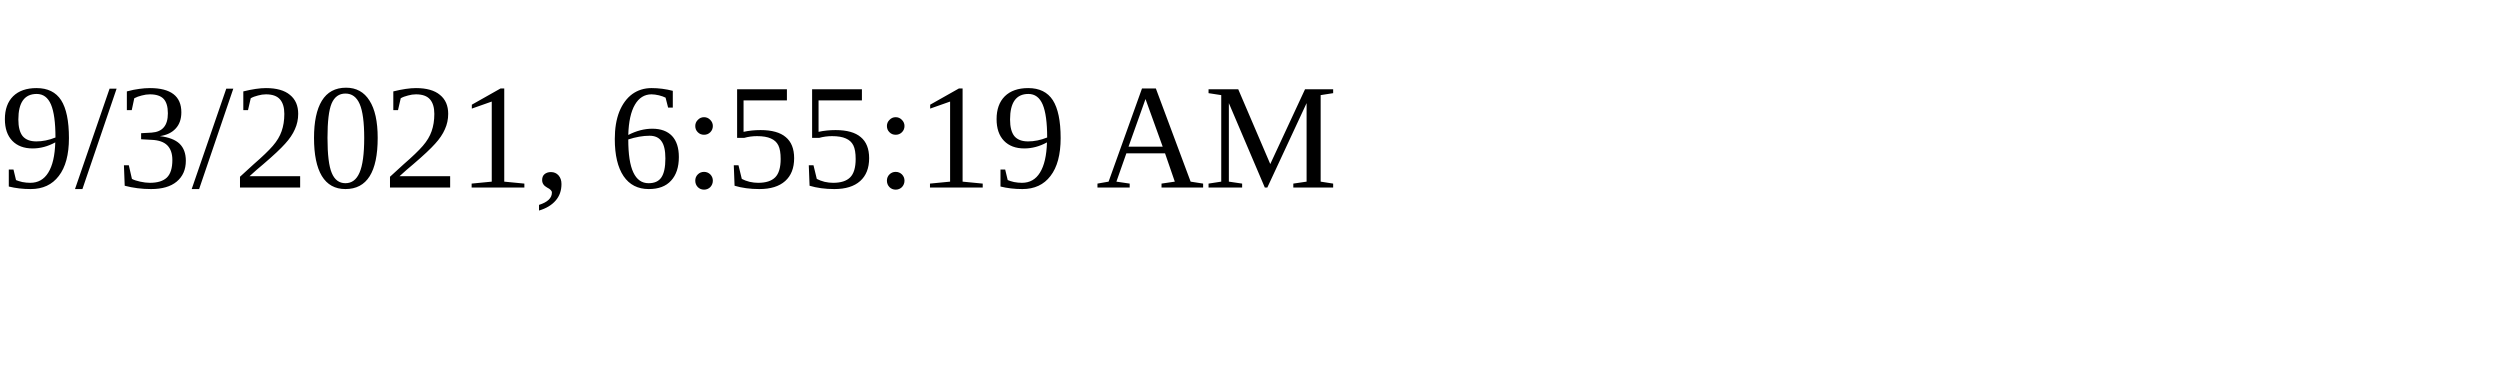
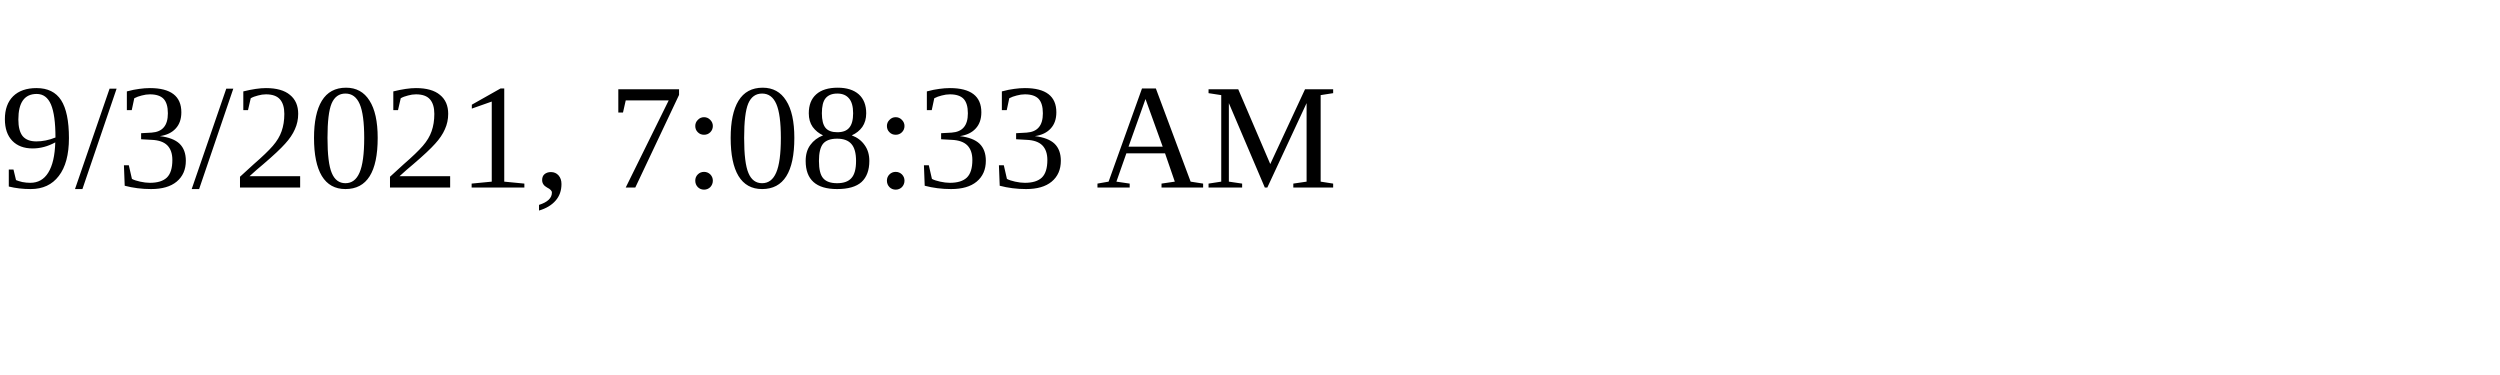
<svg xmlns="http://www.w3.org/2000/svg" height="30" width="200">
-   <text x="0" y="15">9/3/2021, 6:55:19 AM</text>
+   <text x="0" y="15">9/3/2021, 7:08:33 AM</text>
</svg>
